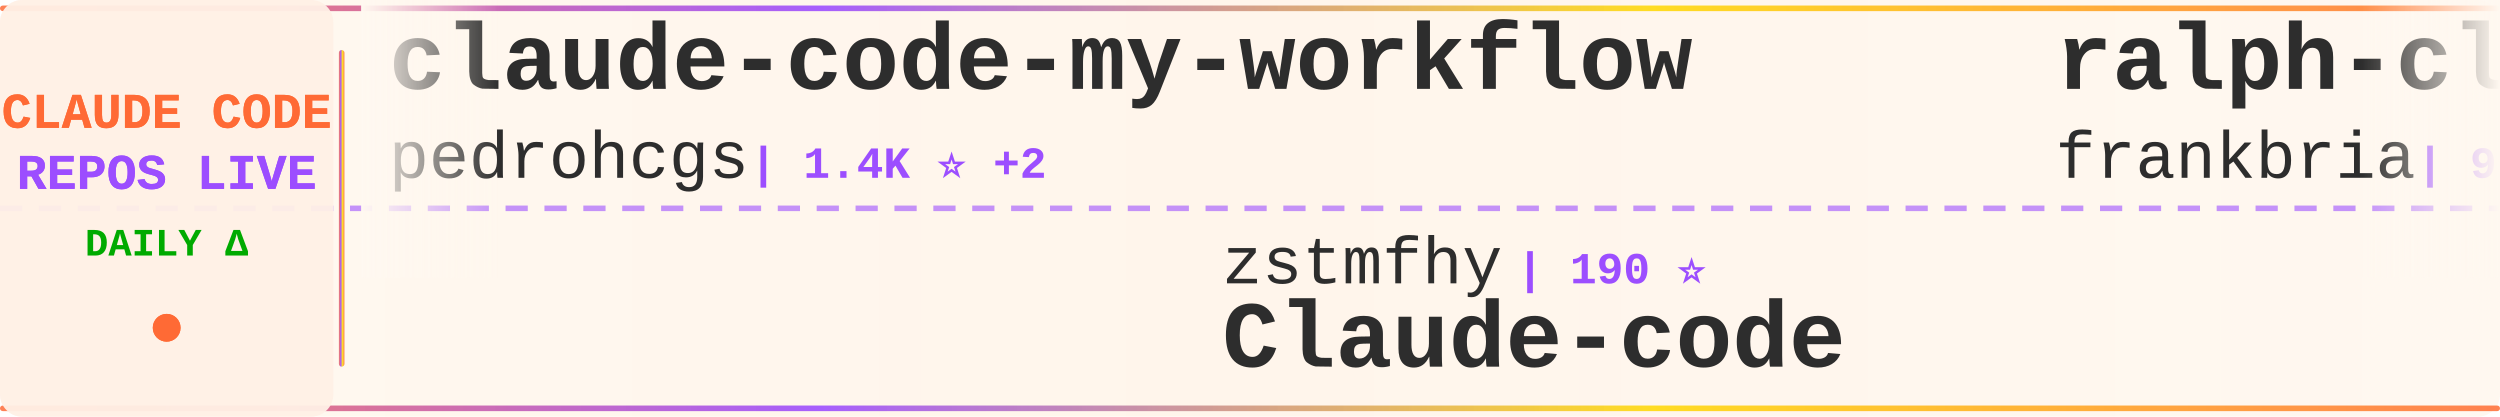
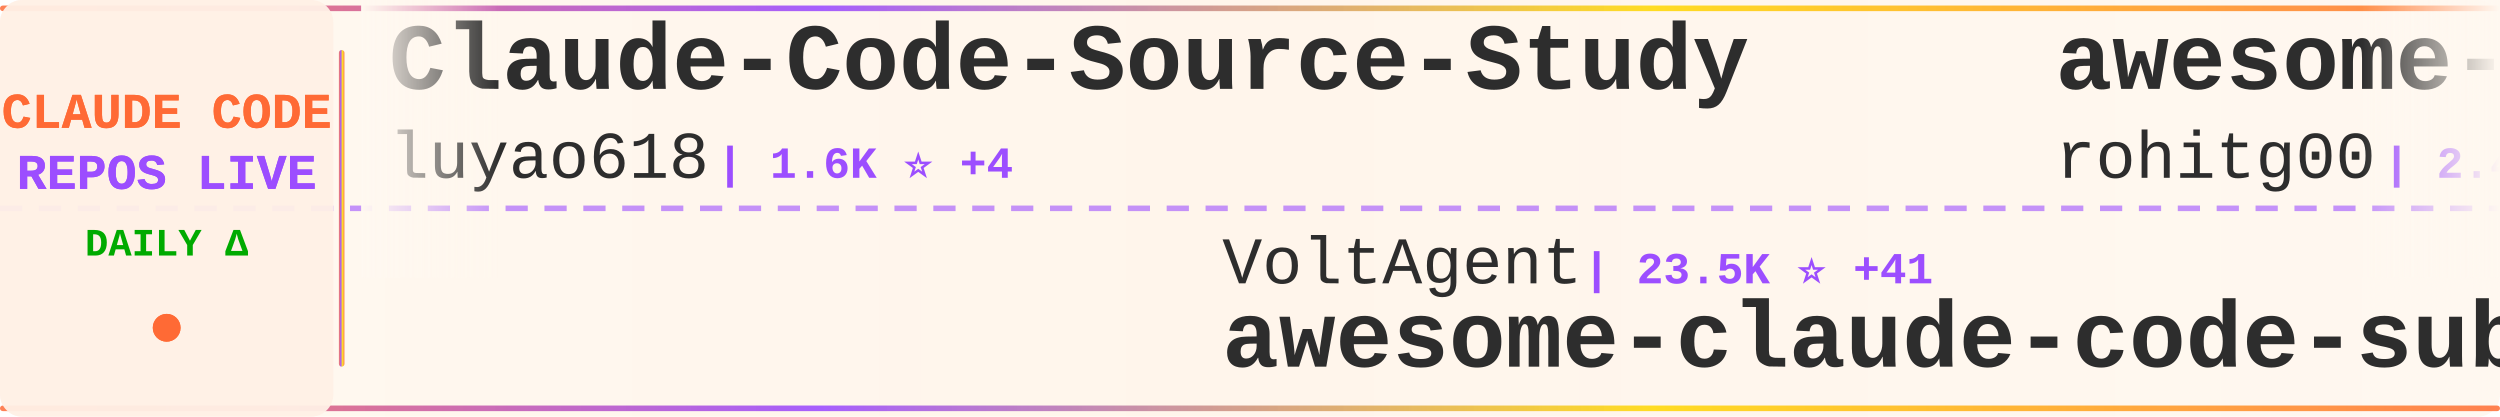
<svg xmlns="http://www.w3.org/2000/svg" width="900" height="150">
  <defs>
    <linearGradient id="tickerBg" x1="0%" y1="0%" x2="100%" y2="0%">
      <stop offset="0%" style="stop-color:#fff8f0;stop-opacity:0.98" />
      <stop offset="50%" style="stop-color:#fff5eb;stop-opacity:1" />
      <stop offset="100%" style="stop-color:#fff8f0;stop-opacity:0.98" />
    </linearGradient>
    <linearGradient id="borderGrad" x1="0%" y1="0%" x2="100%" y2="0%">
      <stop offset="0%" style="stop-color:#FF6B35;stop-opacity:0.85">
        <animate attributeName="stop-opacity" values="0.85;1;0.85" dur="2s" repeatCount="indefinite" />
      </stop>
      <stop offset="33%" style="stop-color:#9C4EFF;stop-opacity:0.9">
        <animate attributeName="stop-opacity" values="0.9;1;0.9" dur="2.2s" repeatCount="indefinite" />
      </stop>
      <stop offset="66%" style="stop-color:#FFD700;stop-opacity:0.85">
        <animate attributeName="stop-opacity" values="0.85;1;0.85" dur="1.8s" repeatCount="indefinite" />
      </stop>
      <stop offset="100%" style="stop-color:#FF6B35;stop-opacity:0.85">
        <animate attributeName="stop-opacity" values="0.85;1;0.85" dur="2s" repeatCount="indefinite" />
      </stop>
    </linearGradient>
    <filter id="textGlow">
      <feGaussianBlur stdDeviation="0.15" result="coloredBlur" />
      <feMerge>
        <feMergeNode in="coloredBlur" />
        <feMergeNode in="SourceGraphic" />
      </feMerge>
    </filter>
    <filter id="metricGlow">
      <feGaussianBlur stdDeviation="0.2" result="coloredBlur" />
      <feMerge>
        <feMergeNode in="coloredBlur" />
        <feMergeNode in="SourceGraphic" />
      </feMerge>
    </filter>
    <linearGradient id="leftFade" x1="0%" y1="0%" x2="100%" y2="0%">
      <stop offset="0%" style="stop-color:#fff8f0;stop-opacity:1" />
      <stop offset="100%" style="stop-color:#fff8f0;stop-opacity:0" />
    </linearGradient>
    <linearGradient id="rightFade" x1="0%" y1="0%" x2="100%" y2="0%">
      <stop offset="0%" style="stop-color:#fff8f0;stop-opacity:0" />
      <stop offset="100%" style="stop-color:#fff8f0;stop-opacity:1" />
    </linearGradient>
  </defs>
  <rect width="900" height="150" fill="url(#tickerBg)" rx="8" />
  <rect x="0" y="2" width="900" height="2" fill="url(#borderGrad)" rx="1" />
  <rect x="0" y="146" width="900" height="2" fill="url(#borderGrad)" rx="1" />
  <line x1="0" y1="75" x2="900" y2="75" stroke="#9C4EFF" stroke-width="2" stroke-dasharray="8 6" opacity="0.6" />
  <rect x="0" y="0" width="120" height="150" fill="#fff0e6" opacity="0.95" rx="8" />
  <text x="60" y="46" font-family="'Courier New', monospace" font-size="18" font-weight="bold" fill="#FF6B35" text-anchor="middle" filter="url(#textGlow)">
    CLAUDE CODE
  </text>
  <text x="60" y="68" font-family="'Courier New', monospace" font-size="18" font-weight="bold" fill="#9C4EFF" text-anchor="middle" filter="url(#textGlow)">
    REPOS LIVE
  </text>
  <text x="60" y="92" font-family="'Courier New', monospace" font-size="14" font-weight="bold" fill="#00aa00" text-anchor="middle">
    DAILY Δ
  </text>
  <circle cx="60" cy="118" r="5" fill="#FF6B35" filter="url(#metricGlow)">
    <animate attributeName="r" values="4;6;4" dur="1.5s" repeatCount="indefinite" />
    <animate attributeName="opacity" values="0.6;1;0.6" dur="1.5s" repeatCount="indefinite" />
  </circle>
  <rect x="122" y="18" width="2" height="114" fill="url(#borderGrad)" rx="1" />
  <clipPath id="tickerClip">
    <rect x="130" y="0" width="770" height="150" />
  </clipPath>
  <g clip-path="url(#tickerClip)">
    <g id="tickerItems">
      <animateTransform attributeName="transform" attributeType="XML" type="translate" from="0 0" to="-3000 0" dur="54s" repeatCount="indefinite" />
      <g transform="translate(0, 0)">
+         <text x="140" y="32" font-family="'Courier New', monospace" font-size="34" font-weight="bold" fill="#2d2d2d">Claude-Code-Source-Study</text>
+         <text x="140" y="64" font-family="'Courier New', monospace" font-size="24" font-weight="normal" fill="#2d2d2d" opacity="1.0">luyao618</text>
+         <text x="258" y="64" font-family="'Courier New', monospace" font-size="16" font-weight="bold" fill="#9C4EFF"> | 1.6K ⭐ +4</text>
+       </g>
+       <g transform="translate(300, 0)">
+         <text x="140" y="102" font-family="'Courier New', monospace" font-size="24" font-weight="normal" fill="#2d2d2d" opacity="1.0">VoltAgent</text>
+         <text x="270" y="102" font-family="'Courier New', monospace" font-size="16" font-weight="bold" fill="#9C4EFF"> | 23.5K ⭐ +41</text>
+         <text x="140" y="132" font-family="'Courier New', monospace" font-size="34" font-weight="bold" fill="#2d2d2d">awesome-claude-code-suba...</text>
+       </g>
+       <g transform="translate(600, 0)">
+         <text x="140" y="32" font-family="'Courier New', monospace" font-size="34" font-weight="bold" fill="#2d2d2d">awesome-claude-code-tool...</text>
+         <text x="140" y="64" font-family="'Courier New', monospace" font-size="24" font-weight="normal" fill="#2d2d2d" opacity="1.0">rohitg00</text>
+         <text x="258" y="64" font-family="'Courier New', monospace" font-size="16" font-weight="bold" fill="#9C4EFF"> | 2.4K ⭐ +3</text>
+       </g>
+       <g transform="translate(900, 0)">
+         <text x="140" y="102" font-family="'Courier New', monospace" font-size="24" font-weight="normal" fill="#2d2d2d" opacity="1.0">Yuyz0112</text>
+         <text x="258" y="102" font-family="'Courier New', monospace" font-size="16" font-weight="bold" fill="#9C4EFF"> | 2.4K ⭐ +1</text>
+         <text x="140" y="132" font-family="'Courier New', monospace" font-size="34" font-weight="bold" fill="#2d2d2d">claude-code-reverse</text>
+       </g>
+       <g transform="translate(1200, 0)">
+         <text x="140" y="32" font-family="'Courier New', monospace" font-size="34" font-weight="bold" fill="#2d2d2d">claude-code-infrastructu...</text>
+         <text x="140" y="64" font-family="'Courier New', monospace" font-size="24" font-weight="normal" fill="#2d2d2d" opacity="1.0">diet103</text>
+         <text x="246" y="64" font-family="'Courier New', monospace" font-size="16" font-weight="bold" fill="#9C4EFF"> | 9.9K ⭐ +140</text>
+       </g>
+       <g transform="translate(1500, 0)">
+         <text x="140" y="102" font-family="'Courier New', monospace" font-size="24" font-weight="normal" fill="#2d2d2d" opacity="1.0">OrcaWhisper</text>
+         <text x="294" y="102" font-family="'Courier New', monospace" font-size="16" font-weight="bold" fill="#9C4EFF"> | 85 ⭐</text>
+         <text x="140" y="132" font-family="'Courier New', monospace" font-size="34" font-weight="bold" fill="#2d2d2d">Claude-Code</text>
+       </g>
+       <g transform="translate(1800, 0)">
        <text x="140" y="32" font-family="'Courier New', monospace" font-size="34" font-weight="bold" fill="#2d2d2d">claude-code-my-workflow</text>
        <text x="140" y="64" font-family="'Courier New', monospace" font-size="24" font-weight="normal" fill="#2d2d2d" opacity="1.0">pedrohcgs</text>
        <text x="270" y="64" font-family="'Courier New', monospace" font-size="16" font-weight="bold" fill="#9C4EFF"> | 1.4K ⭐ +2</text>
      </g>
-       <g transform="translate(300, 0)">
-         <text x="140" y="102" font-family="'Courier New', monospace" font-size="24" font-weight="normal" fill="#2d2d2d" opacity="1.0">zstmfhy</text>
-         <text x="246" y="102" font-family="'Courier New', monospace" font-size="16" font-weight="bold" fill="#9C4EFF"> | 190 ⭐</text>
-         <text x="140" y="132" font-family="'Courier New', monospace" font-size="34" font-weight="bold" fill="#2d2d2d">Claude-code</text>
-       </g>
-       <g transform="translate(600, 0)">
-         <text x="140" y="32" font-family="'Courier New', monospace" font-size="34" font-weight="bold" fill="#2d2d2d">ralph-claude-code</text>
-         <text x="140" y="64" font-family="'Courier New', monospace" font-size="24" font-weight="normal" fill="#2d2d2d" opacity="1.0">frankbria</text>
-         <text x="270" y="64" font-family="'Courier New', monospace" font-size="16" font-weight="bold" fill="#9C4EFF"> | 9.6K ⭐ +6</text>
-       </g>
-       <g transform="translate(900, 0)">
-         <text x="140" y="102" font-family="'Courier New', monospace" font-size="24" font-weight="normal" fill="#2d2d2d" opacity="1.0">AICoderTudou</text>
-         <text x="306" y="102" font-family="'Courier New', monospace" font-size="16" font-weight="bold" fill="#9C4EFF"> | 497 ⭐</text>
-         <text x="140" y="132" font-family="'Courier New', monospace" font-size="34" font-weight="bold" fill="#2d2d2d">claude-code-tudou</text>
-       </g>
-       <g transform="translate(1200, 0)">
-         <text x="140" y="32" font-family="'Courier New', monospace" font-size="34" font-weight="bold" fill="#2d2d2d">claude-code-source-code-...</text>
-         <text x="140" y="64" font-family="'Courier New', monospace" font-size="24" font-weight="normal" fill="#2d2d2d" opacity="1.0">ghuntley</text>
-         <text x="258" y="64" font-family="'Courier New', monospace" font-size="16" font-weight="bold" fill="#9C4EFF"> | 987 ⭐</text>
-       </g>
-       <g transform="translate(1500, 0)">
-         <text x="140" y="102" font-family="'Courier New', monospace" font-size="24" font-weight="normal" fill="#2d2d2d" opacity="1.0">OneRedOak</text>
-         <text x="270" y="102" font-family="'Courier New', monospace" font-size="16" font-weight="bold" fill="#9C4EFF"> | 3.9K ⭐</text>
-         <text x="140" y="132" font-family="'Courier New', monospace" font-size="34" font-weight="bold" fill="#2d2d2d">claude-code-workflows</text>
-       </g>
-       <g transform="translate(1800, 0)">
-         <text x="140" y="32" font-family="'Courier New', monospace" font-size="34" font-weight="bold" fill="#2d2d2d">Claude-Code-Game-Studios</text>
-         <text x="140" y="64" font-family="'Courier New', monospace" font-size="24" font-weight="normal" fill="#2d2d2d" opacity="1.0">Donchitos</text>
-         <text x="270" y="64" font-family="'Courier New', monospace" font-size="16" font-weight="bold" fill="#9C4EFF"> | 23.2K ⭐ +60</text>
-       </g>
      <g transform="translate(2100, 0)">
-         <text x="140" y="102" font-family="'Courier New', monospace" font-size="24" font-weight="normal" fill="#2d2d2d" opacity="1.0">Windy3f3f3f3f</text>
-         <text x="318" y="102" font-family="'Courier New', monospace" font-size="16" font-weight="bold" fill="#9C4EFF"> | 2.4K ⭐ +5</text>
-         <text x="140" y="132" font-family="'Courier New', monospace" font-size="34" font-weight="bold" fill="#2d2d2d">claude-code-from-scratch</text>
+         <text x="140" y="102" font-family="'Courier New', monospace" font-size="24" font-weight="normal" fill="#2d2d2d" opacity="1.0">JrCx7scC</text>
+         <text x="258" y="102" font-family="'Courier New', monospace" font-size="16" font-weight="bold" fill="#9C4EFF"> | 371 ⭐</text>
+         <text x="140" y="132" font-family="'Courier New', monospace" font-size="34" font-weight="bold" fill="#2d2d2d">claude-code-source</text>
      </g>
      <g transform="translate(2400, 0)">
-         <text x="140" y="32" font-family="'Courier New', monospace" font-size="34" font-weight="bold" fill="#2d2d2d">andrej-karpathy-skills</text>
-         <text x="140" y="64" font-family="'Courier New', monospace" font-size="24" font-weight="normal" fill="#2d2d2d" opacity="1.0">multica-ai</text>
-         <text x="282" y="64" font-family="'Courier New', monospace" font-size="16" font-weight="bold" fill="#9C4EFF"> | 194.3K ⭐ +451</text>
+         <text x="140" y="32" font-family="'Courier New', monospace" font-size="34" font-weight="bold" fill="#2d2d2d">claude-code-settings</text>
+         <text x="140" y="64" font-family="'Courier New', monospace" font-size="24" font-weight="normal" fill="#2d2d2d" opacity="1.0">feiskyer</text>
+         <text x="258" y="64" font-family="'Courier New', monospace" font-size="16" font-weight="bold" fill="#9C4EFF"> | 1.6K ⭐ +2</text>
      </g>
      <g transform="translate(2700, 0)">
-         <text x="140" y="102" font-family="'Courier New', monospace" font-size="24" font-weight="normal" fill="#2d2d2d" opacity="1.0">KPR111</text>
-         <text x="234" y="102" font-family="'Courier New', monospace" font-size="16" font-weight="bold" fill="#9C4EFF"> | 18 ⭐</text>
-         <text x="140" y="132" font-family="'Courier New', monospace" font-size="34" font-weight="bold" fill="#2d2d2d">Claude-Code</text>
+         <text x="140" y="102" font-family="'Courier New', monospace" font-size="24" font-weight="normal" fill="#2d2d2d" opacity="1.0">Cranot</text>
+         <text x="234" y="102" font-family="'Courier New', monospace" font-size="16" font-weight="bold" fill="#9C4EFF"> | 2.8K ⭐</text>
+         <text x="140" y="132" font-family="'Courier New', monospace" font-size="34" font-weight="bold" fill="#2d2d2d">claude-code-guide</text>
      </g>
      <g transform="translate(3000, 0)">
-         <text x="140" y="32" font-family="'Courier New', monospace" font-size="34" font-weight="bold" fill="#2d2d2d">claude-code-my-workflow</text>
-         <text x="140" y="64" font-family="'Courier New', monospace" font-size="24" font-weight="normal" fill="#2d2d2d" opacity="1.0">pedrohcgs</text>
-         <text x="270" y="64" font-family="'Courier New', monospace" font-size="16" font-weight="bold" fill="#9C4EFF"> | 1.4K ⭐ +2</text>
+         <text x="140" y="32" font-family="'Courier New', monospace" font-size="34" font-weight="bold" fill="#2d2d2d">Claude-Code-Source-Study</text>
+         <text x="140" y="64" font-family="'Courier New', monospace" font-size="24" font-weight="normal" fill="#2d2d2d" opacity="1.0">luyao618</text>
+         <text x="258" y="64" font-family="'Courier New', monospace" font-size="16" font-weight="bold" fill="#9C4EFF"> | 1.6K ⭐ +4</text>
      </g>
      <g transform="translate(3300, 0)">
-         <text x="140" y="102" font-family="'Courier New', monospace" font-size="24" font-weight="normal" fill="#2d2d2d" opacity="1.0">zstmfhy</text>
-         <text x="246" y="102" font-family="'Courier New', monospace" font-size="16" font-weight="bold" fill="#9C4EFF"> | 190 ⭐</text>
-         <text x="140" y="132" font-family="'Courier New', monospace" font-size="34" font-weight="bold" fill="#2d2d2d">Claude-code</text>
+         <text x="140" y="102" font-family="'Courier New', monospace" font-size="24" font-weight="normal" fill="#2d2d2d" opacity="1.0">VoltAgent</text>
+         <text x="270" y="102" font-family="'Courier New', monospace" font-size="16" font-weight="bold" fill="#9C4EFF"> | 23.5K ⭐ +41</text>
+         <text x="140" y="132" font-family="'Courier New', monospace" font-size="34" font-weight="bold" fill="#2d2d2d">awesome-claude-code-suba...</text>
      </g>
      <g transform="translate(3600, 0)">
-         <text x="140" y="32" font-family="'Courier New', monospace" font-size="34" font-weight="bold" fill="#2d2d2d">ralph-claude-code</text>
-         <text x="140" y="64" font-family="'Courier New', monospace" font-size="24" font-weight="normal" fill="#2d2d2d" opacity="1.0">frankbria</text>
-         <text x="270" y="64" font-family="'Courier New', monospace" font-size="16" font-weight="bold" fill="#9C4EFF"> | 9.6K ⭐ +6</text>
+         <text x="140" y="32" font-family="'Courier New', monospace" font-size="34" font-weight="bold" fill="#2d2d2d">awesome-claude-code-tool...</text>
+         <text x="140" y="64" font-family="'Courier New', monospace" font-size="24" font-weight="normal" fill="#2d2d2d" opacity="1.0">rohitg00</text>
+         <text x="258" y="64" font-family="'Courier New', monospace" font-size="16" font-weight="bold" fill="#9C4EFF"> | 2.4K ⭐ +3</text>
      </g>
      <g transform="translate(3900, 0)">
-         <text x="140" y="102" font-family="'Courier New', monospace" font-size="24" font-weight="normal" fill="#2d2d2d" opacity="1.0">AICoderTudou</text>
-         <text x="306" y="102" font-family="'Courier New', monospace" font-size="16" font-weight="bold" fill="#9C4EFF"> | 497 ⭐</text>
-         <text x="140" y="132" font-family="'Courier New', monospace" font-size="34" font-weight="bold" fill="#2d2d2d">claude-code-tudou</text>
+         <text x="140" y="102" font-family="'Courier New', monospace" font-size="24" font-weight="normal" fill="#2d2d2d" opacity="1.0">Yuyz0112</text>
+         <text x="258" y="102" font-family="'Courier New', monospace" font-size="16" font-weight="bold" fill="#9C4EFF"> | 2.4K ⭐ +1</text>
+         <text x="140" y="132" font-family="'Courier New', monospace" font-size="34" font-weight="bold" fill="#2d2d2d">claude-code-reverse</text>
      </g>
    </g>
  </g>
  <rect x="130" y="0" width="50" height="100" fill="url(#leftFade)" />
  <rect x="850" y="0" width="50" height="100" fill="url(#rightFade)" />
</svg>
